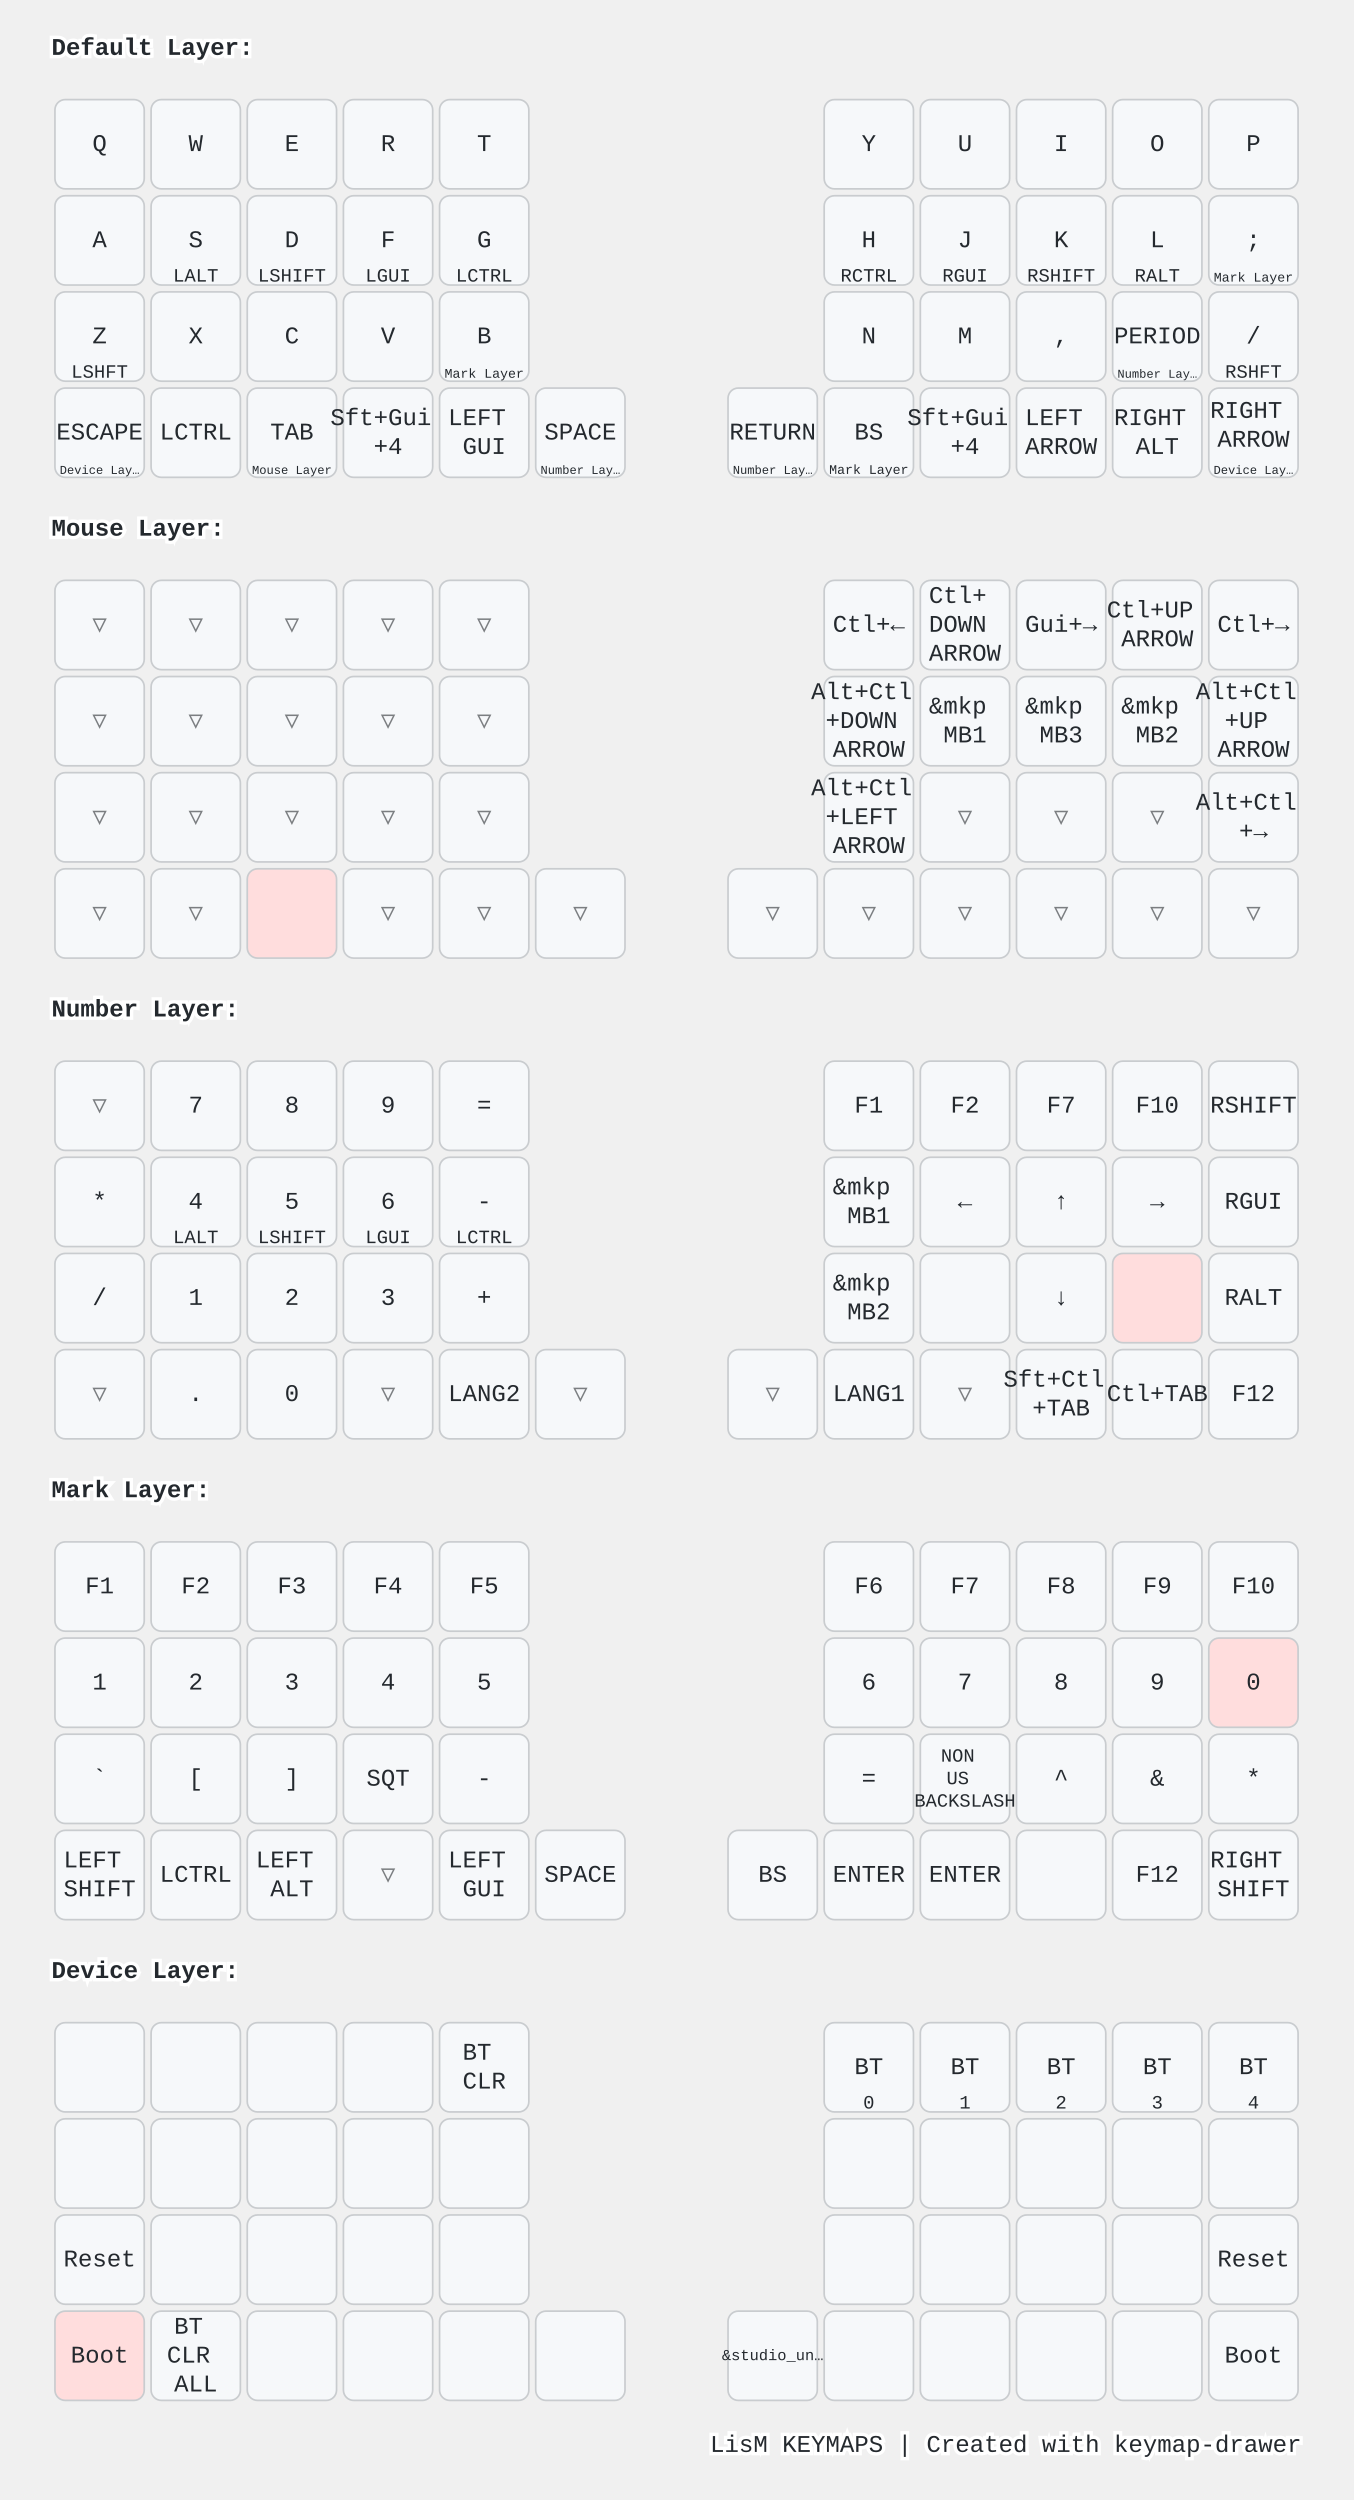
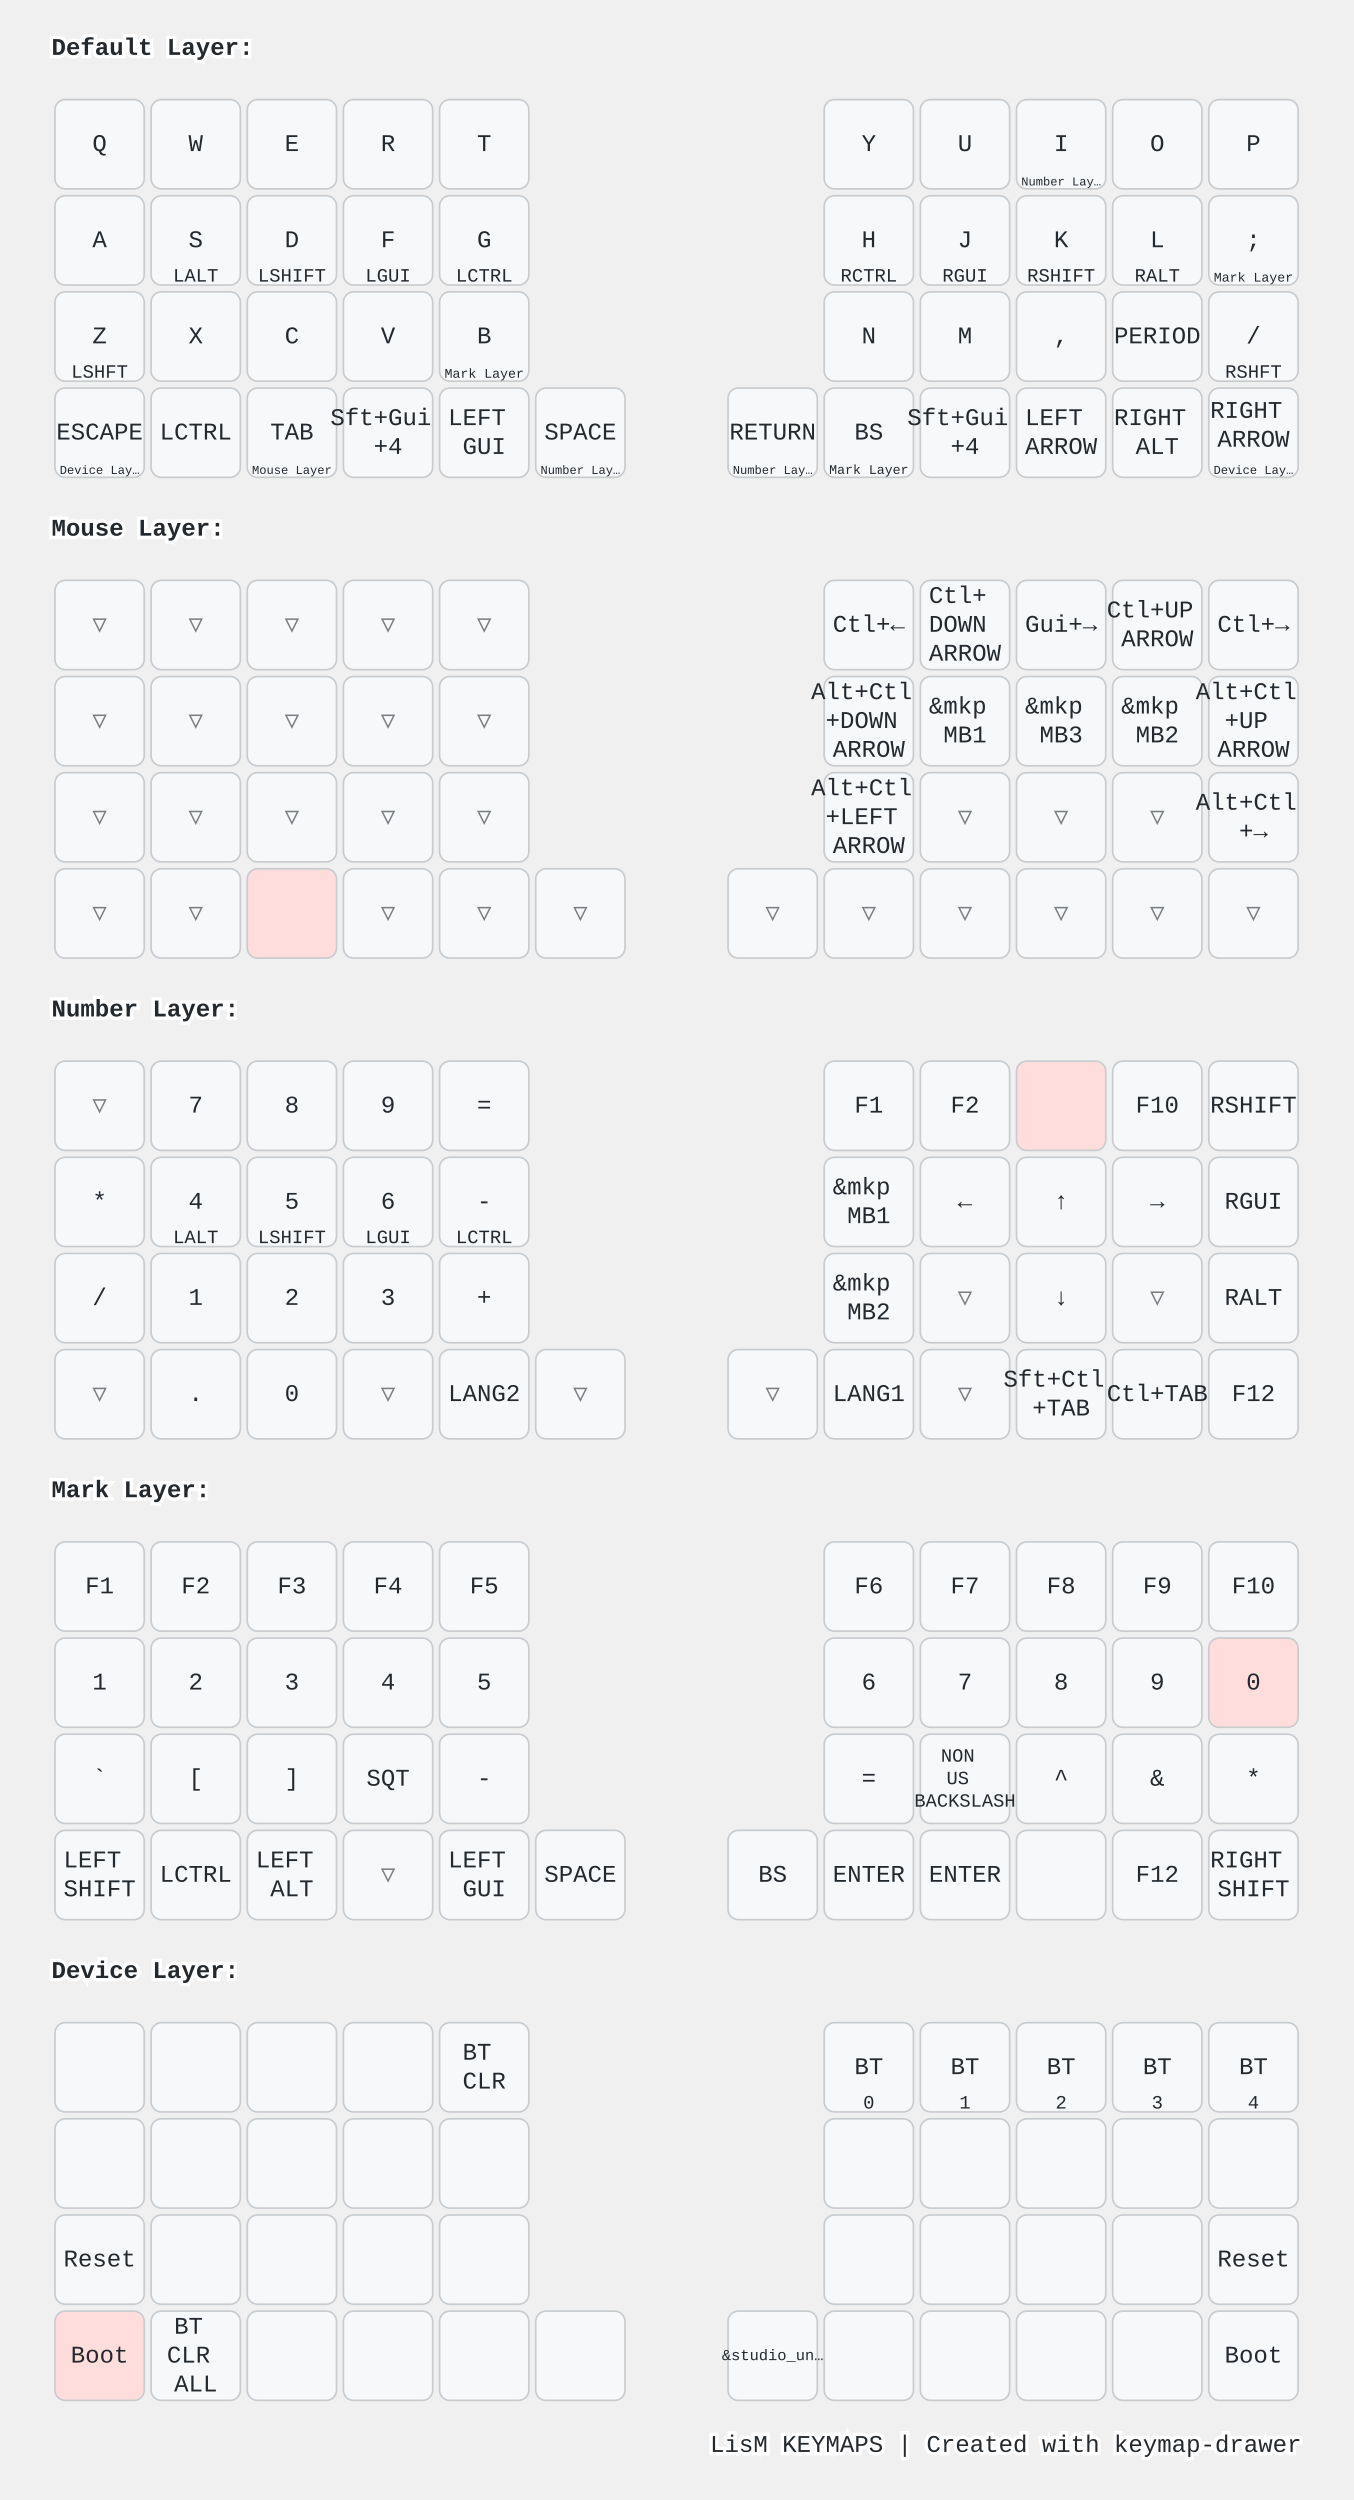
<svg xmlns="http://www.w3.org/2000/svg" width="788" height="1456" viewBox="0 0 788 1456" class="keymap">
  <style>/* inherit to force styles through use tags */
svg path {
    fill: inherit;
}

/* font and background color specifications */
svg.keymap {
    font-family: SFMono-Regular,Consolas,Liberation Mono,Menlo,monospace;
    font-size: 14px;
    font-kerning: normal;
    text-rendering: optimizeLegibility;
    fill: #24292e;
}

/* default key styling */
rect.key {
    fill: #f6f8fa;
}

rect.key, rect.combo {
    stroke: #c9cccf;
    stroke-width: 1;
}

/* default key side styling, only used is draw_key_sides is set */
rect.side {
    filter: brightness(90%);
}

/* color accent for combo boxes */
rect.combo, rect.combo-separate {
    fill: #cdf;
}

/* color accent for held keys */
rect.held, rect.combo.held {
    fill: #fdd;
}

/* color accent for ghost (optional) keys */
rect.ghost, rect.combo.ghost {
    stroke-dasharray: 4, 4;
    stroke-width: 2;
}

text {
    text-anchor: middle;
    dominant-baseline: middle;
}

/* styling for layer labels */
text.label {
    font-weight: bold;
    text-anchor: start;
    stroke: white;
    stroke-width: 4;
    paint-order: stroke;
}

/* styling for optional footer */
text.footer {
    text-anchor: end;
    dominant-baseline: auto;
    stroke: white;
    stroke-width: 4;
    paint-order: stroke;
}

/* styling for combo tap, and key non-tap label text */
text.combo, text.hold, text.shifted, text.left, text.right, text.tl, text.tr, text.bl, text.br {
    font-size: 11px;
}

text.hold, text.bl, text.br {
    text-anchor: middle;
    dominant-baseline: auto;
}

text.shifted, text.tl, text.tr {
    text-anchor: middle;
    dominant-baseline: hanging;
}

text.left, text.tl, text.bl {
    text-anchor: start;
}

text.right, text.tr, text.br {
    text-anchor: end;
}

text.layer-activator {
    text-decoration: underline;
}

/* styling for hold/shifted label text in combo box */
text.combo.hold, text.combo.shifted, text.combo.left, text.combo.right {
    font-size: 8px;
}

/* lighter symbol for transparent keys */
text.trans {
    fill: #7b7e81;
}

/* styling for combo dendrons */
path.combo {
    stroke-width: 1;
    stroke: gray;
    fill: none;
}

/* Start Tabler Icons Cleanup */
/* cannot use height/width with glyphs */
.icon-tabler &gt; path {
    fill: inherit;
    stroke: inherit;
    stroke-width: 2;
}
/* hide tabler's default box */
.icon-tabler &gt; path[stroke="none"][fill="none"] {
    visibility: hidden;
}
/* End Tabler Icons Cleanup */

@media (prefers-color-scheme: dark) {
svg.keymap { fill: #d1d6db; }
rect.key { fill: #3f4750; }
rect.key, rect.combo { stroke: #60666c; }
rect.combo, rect.combo-separate { fill: #1f3d7a; }
rect.held, rect.combo.held { fill: #854747; }
text.label, text.footer { stroke: black; }
text.trans { fill: #7e8184; }
path.combo { stroke: #7f7f7f; }

}</style>
  <g transform="translate(30, 0)" class="layer-Default Layer">
    <text x="0" y="28" class="label" id="Default-Layer">Default Layer:</text>
    <g transform="translate(0, 56)">
      <g transform="translate(28, 28)" class="key keypos-0">
        <rect rx="6" ry="6" x="-26" y="-26" width="52" height="52" class="key" />
        <text x="0" y="0" class="key tap">Q</text>
      </g>
      <g transform="translate(84, 28)" class="key keypos-1">
        <rect rx="6" ry="6" x="-26" y="-26" width="52" height="52" class="key" />
        <text x="0" y="0" class="key tap">W</text>
      </g>
      <g transform="translate(140, 28)" class="key keypos-2">
        <rect rx="6" ry="6" x="-26" y="-26" width="52" height="52" class="key" />
        <text x="0" y="0" class="key tap">E</text>
      </g>
      <g transform="translate(196, 28)" class="key keypos-3">
        <rect rx="6" ry="6" x="-26" y="-26" width="52" height="52" class="key" />
        <text x="0" y="0" class="key tap">R</text>
      </g>
      <g transform="translate(252, 28)" class="key keypos-4">
        <rect rx="6" ry="6" x="-26" y="-26" width="52" height="52" class="key" />
        <text x="0" y="0" class="key tap">T</text>
      </g>
      <g transform="translate(476, 28)" class="key keypos-5">
        <rect rx="6" ry="6" x="-26" y="-26" width="52" height="52" class="key" />
        <text x="0" y="0" class="key tap">Y</text>
      </g>
      <g transform="translate(532, 28)" class="key keypos-6">
        <rect rx="6" ry="6" x="-26" y="-26" width="52" height="52" class="key" />
        <text x="0" y="0" class="key tap">U</text>
      </g>
      <g transform="translate(588, 28)" class="key keypos-7">
        <rect rx="6" ry="6" x="-26" y="-26" width="52" height="52" class="key" />
        <text x="0" y="0" class="key tap">I</text>
+         <a href="#Number-Layer">
+           <text x="0" y="24" class="key hold layer-activator">
+             <tspan style="font-size: 64%">Number Lay…</tspan>
+           </text>
+         </a>
      </g>
      <g transform="translate(644, 28)" class="key keypos-8">
        <rect rx="6" ry="6" x="-26" y="-26" width="52" height="52" class="key" />
        <text x="0" y="0" class="key tap">O</text>
      </g>
      <g transform="translate(700, 28)" class="key keypos-9">
        <rect rx="6" ry="6" x="-26" y="-26" width="52" height="52" class="key" />
        <text x="0" y="0" class="key tap">P</text>
      </g>
      <g transform="translate(28, 84)" class="key keypos-10">
        <rect rx="6" ry="6" x="-26" y="-26" width="52" height="52" class="key" />
        <text x="0" y="0" class="key tap">A</text>
      </g>
      <g transform="translate(84, 84)" class="key keypos-11">
        <rect rx="6" ry="6" x="-26" y="-26" width="52" height="52" class="key" />
        <text x="0" y="0" class="key tap">S</text>
        <text x="0" y="24" class="key hold">LALT</text>
      </g>
      <g transform="translate(140, 84)" class="key keypos-12">
        <rect rx="6" ry="6" x="-26" y="-26" width="52" height="52" class="key" />
        <text x="0" y="0" class="key tap">D</text>
        <text x="0" y="24" class="key hold">LSHIFT</text>
      </g>
      <g transform="translate(196, 84)" class="key keypos-13">
        <rect rx="6" ry="6" x="-26" y="-26" width="52" height="52" class="key" />
        <text x="0" y="0" class="key tap">F</text>
        <text x="0" y="24" class="key hold">LGUI</text>
      </g>
      <g transform="translate(252, 84)" class="key keypos-14">
        <rect rx="6" ry="6" x="-26" y="-26" width="52" height="52" class="key" />
        <text x="0" y="0" class="key tap">G</text>
        <text x="0" y="24" class="key hold">LCTRL</text>
      </g>
      <g transform="translate(476, 84)" class="key keypos-15">
        <rect rx="6" ry="6" x="-26" y="-26" width="52" height="52" class="key" />
        <text x="0" y="0" class="key tap">H</text>
        <text x="0" y="24" class="key hold">RCTRL</text>
      </g>
      <g transform="translate(532, 84)" class="key keypos-16">
        <rect rx="6" ry="6" x="-26" y="-26" width="52" height="52" class="key" />
        <text x="0" y="0" class="key tap">J</text>
        <text x="0" y="24" class="key hold">RGUI</text>
      </g>
      <g transform="translate(588, 84)" class="key keypos-17">
        <rect rx="6" ry="6" x="-26" y="-26" width="52" height="52" class="key" />
        <text x="0" y="0" class="key tap">K</text>
        <text x="0" y="24" class="key hold">RSHIFT</text>
      </g>
      <g transform="translate(644, 84)" class="key keypos-18">
        <rect rx="6" ry="6" x="-26" y="-26" width="52" height="52" class="key" />
        <text x="0" y="0" class="key tap">L</text>
        <text x="0" y="24" class="key hold">RALT</text>
      </g>
      <g transform="translate(700, 84)" class="key keypos-19">
        <rect rx="6" ry="6" x="-26" y="-26" width="52" height="52" class="key" />
        <text x="0" y="0" class="key tap">;</text>
        <a href="#Mark-Layer">
          <text x="0" y="24" class="key hold layer-activator">
            <tspan style="font-size: 70%">Mark Layer</tspan>
          </text>
        </a>
      </g>
      <g transform="translate(28, 140)" class="key keypos-20">
        <rect rx="6" ry="6" x="-26" y="-26" width="52" height="52" class="key" />
        <text x="0" y="0" class="key tap">Z</text>
        <text x="0" y="24" class="key hold">LSHFT</text>
      </g>
      <g transform="translate(84, 140)" class="key keypos-21">
        <rect rx="6" ry="6" x="-26" y="-26" width="52" height="52" class="key" />
        <text x="0" y="0" class="key tap">X</text>
      </g>
      <g transform="translate(140, 140)" class="key keypos-22">
        <rect rx="6" ry="6" x="-26" y="-26" width="52" height="52" class="key" />
        <text x="0" y="0" class="key tap">C</text>
      </g>
      <g transform="translate(196, 140)" class="key keypos-23">
        <rect rx="6" ry="6" x="-26" y="-26" width="52" height="52" class="key" />
        <text x="0" y="0" class="key tap">V</text>
      </g>
      <g transform="translate(252, 140)" class="key keypos-24">
        <rect rx="6" ry="6" x="-26" y="-26" width="52" height="52" class="key" />
        <text x="0" y="0" class="key tap">B</text>
        <a href="#Mark-Layer">
          <text x="0" y="24" class="key hold layer-activator">
            <tspan style="font-size: 70%">Mark Layer</tspan>
          </text>
        </a>
      </g>
      <g transform="translate(476, 140)" class="key keypos-25">
        <rect rx="6" ry="6" x="-26" y="-26" width="52" height="52" class="key" />
        <text x="0" y="0" class="key tap">N</text>
      </g>
      <g transform="translate(532, 140)" class="key keypos-26">
        <rect rx="6" ry="6" x="-26" y="-26" width="52" height="52" class="key" />
        <text x="0" y="0" class="key tap">M</text>
      </g>
      <g transform="translate(588, 140)" class="key keypos-27">
        <rect rx="6" ry="6" x="-26" y="-26" width="52" height="52" class="key" />
        <text x="0" y="0" class="key tap">,</text>
      </g>
      <g transform="translate(644, 140)" class="key keypos-28">
        <rect rx="6" ry="6" x="-26" y="-26" width="52" height="52" class="key" />
        <text x="0" y="0" class="key tap">PERIOD</text>
-         <a href="#Number-Layer">
-           <text x="0" y="24" class="key hold layer-activator">
-             <tspan style="font-size: 64%">Number Lay…</tspan>
-           </text>
-         </a>
      </g>
      <g transform="translate(700, 140)" class="key keypos-29">
        <rect rx="6" ry="6" x="-26" y="-26" width="52" height="52" class="key" />
        <text x="0" y="0" class="key tap">/</text>
        <text x="0" y="24" class="key hold">RSHFT</text>
      </g>
      <g transform="translate(28, 196)" class="key keypos-30">
        <rect rx="6" ry="6" x="-26" y="-26" width="52" height="52" class="key" />
        <text x="0" y="0" class="key tap">ESCAPE</text>
        <a href="#Device-Layer">
          <text x="0" y="24" class="key hold layer-activator">
            <tspan style="font-size: 64%">Device Lay…</tspan>
          </text>
        </a>
      </g>
      <g transform="translate(84, 196)" class="key keypos-31">
        <rect rx="6" ry="6" x="-26" y="-26" width="52" height="52" class="key" />
        <text x="0" y="0" class="key tap">LCTRL</text>
      </g>
      <g transform="translate(140, 196)" class="key keypos-32">
        <rect rx="6" ry="6" x="-26" y="-26" width="52" height="52" class="key" />
        <text x="0" y="0" class="key tap">TAB</text>
        <a href="#Mouse-Layer">
          <text x="0" y="24" class="key hold layer-activator">
            <tspan style="font-size: 64%">Mouse Layer</tspan>
          </text>
        </a>
      </g>
      <g transform="translate(196, 196)" class="key keypos-33">
        <rect rx="6" ry="6" x="-26" y="-26" width="52" height="52" class="key" />
        <text x="0" y="0" class="key tap">
          <tspan x="0" dy="-0.6em">Sft+Gui</tspan>
          <tspan x="0" dy="1.2em">+4</tspan>
        </text>
      </g>
      <g transform="translate(252, 196)" class="key keypos-34">
        <rect rx="6" ry="6" x="-26" y="-26" width="52" height="52" class="key" />
        <text x="0" y="0" class="key tap">
          <tspan x="0" dy="-0.6em">LEFT</tspan>
          <tspan x="0" dy="1.2em">GUI</tspan>
        </text>
      </g>
      <g transform="translate(308, 196)" class="key keypos-35">
        <rect rx="6" ry="6" x="-26" y="-26" width="52" height="52" class="key" />
        <text x="0" y="0" class="key tap">SPACE</text>
        <a href="#Number-Layer">
          <text x="0" y="24" class="key hold layer-activator">
            <tspan style="font-size: 64%">Number Lay…</tspan>
          </text>
        </a>
      </g>
      <g transform="translate(420, 196)" class="key keypos-36">
        <rect rx="6" ry="6" x="-26" y="-26" width="52" height="52" class="key" />
        <text x="0" y="0" class="key tap">RETURN</text>
        <a href="#Number-Layer">
          <text x="0" y="24" class="key hold layer-activator">
            <tspan style="font-size: 64%">Number Lay…</tspan>
          </text>
        </a>
      </g>
      <g transform="translate(476, 196)" class="key keypos-37">
        <rect rx="6" ry="6" x="-26" y="-26" width="52" height="52" class="key" />
        <text x="0" y="0" class="key tap">BS</text>
        <a href="#Mark-Layer">
          <text x="0" y="24" class="key hold layer-activator">
            <tspan style="font-size: 70%">Mark Layer</tspan>
          </text>
        </a>
      </g>
      <g transform="translate(532, 196)" class="key keypos-38">
        <rect rx="6" ry="6" x="-26" y="-26" width="52" height="52" class="key" />
        <text x="0" y="0" class="key tap">
          <tspan x="0" dy="-0.6em">Sft+Gui</tspan>
          <tspan x="0" dy="1.2em">+4</tspan>
        </text>
      </g>
      <g transform="translate(588, 196)" class="key keypos-39">
        <rect rx="6" ry="6" x="-26" y="-26" width="52" height="52" class="key" />
        <text x="0" y="0" class="key tap">
          <tspan x="0" dy="-0.6em">LEFT</tspan>
          <tspan x="0" dy="1.2em">ARROW</tspan>
        </text>
      </g>
      <g transform="translate(644, 196)" class="key keypos-40">
        <rect rx="6" ry="6" x="-26" y="-26" width="52" height="52" class="key" />
        <text x="0" y="0" class="key tap">
          <tspan x="0" dy="-0.6em">RIGHT</tspan>
          <tspan x="0" dy="1.2em">ALT</tspan>
        </text>
      </g>
      <g transform="translate(700, 196)" class="key keypos-41">
        <rect rx="6" ry="6" x="-26" y="-26" width="52" height="52" class="key" />
        <text x="0" y="0" class="key tap">
          <tspan x="0" dy="-0.9em">RIGHT</tspan>
          <tspan x="0" dy="1.2em">ARROW</tspan>
        </text>
        <a href="#Device-Layer">
          <text x="0" y="24" class="key hold layer-activator">
            <tspan style="font-size: 64%">Device Lay…</tspan>
          </text>
        </a>
      </g>
    </g>
  </g>
  <g transform="translate(30, 280)" class="layer-Mouse Layer">
    <text x="0" y="28" class="label" id="Mouse-Layer">Mouse Layer:</text>
    <g transform="translate(0, 56)">
      <g transform="translate(28, 28)" class="key trans keypos-0">
        <rect rx="6" ry="6" x="-26" y="-26" width="52" height="52" class="key trans" />
        <text x="0" y="0" class="key trans tap">▽</text>
      </g>
      <g transform="translate(84, 28)" class="key trans keypos-1">
        <rect rx="6" ry="6" x="-26" y="-26" width="52" height="52" class="key trans" />
        <text x="0" y="0" class="key trans tap">▽</text>
      </g>
      <g transform="translate(140, 28)" class="key trans keypos-2">
        <rect rx="6" ry="6" x="-26" y="-26" width="52" height="52" class="key trans" />
        <text x="0" y="0" class="key trans tap">▽</text>
      </g>
      <g transform="translate(196, 28)" class="key trans keypos-3">
        <rect rx="6" ry="6" x="-26" y="-26" width="52" height="52" class="key trans" />
        <text x="0" y="0" class="key trans tap">▽</text>
      </g>
      <g transform="translate(252, 28)" class="key trans keypos-4">
        <rect rx="6" ry="6" x="-26" y="-26" width="52" height="52" class="key trans" />
        <text x="0" y="0" class="key trans tap">▽</text>
      </g>
      <g transform="translate(476, 28)" class="key keypos-5">
        <rect rx="6" ry="6" x="-26" y="-26" width="52" height="52" class="key" />
        <text x="0" y="0" class="key tap">Ctl+←</text>
      </g>
      <g transform="translate(532, 28)" class="key keypos-6">
        <rect rx="6" ry="6" x="-26" y="-26" width="52" height="52" class="key" />
        <text x="0" y="0" class="key tap">
          <tspan x="0" dy="-1.2em">Ctl+</tspan>
          <tspan x="0" dy="1.2em">DOWN</tspan>
          <tspan x="0" dy="1.2em">ARROW</tspan>
        </text>
      </g>
      <g transform="translate(588, 28)" class="key keypos-7">
        <rect rx="6" ry="6" x="-26" y="-26" width="52" height="52" class="key" />
        <text x="0" y="0" class="key tap">Gui+→</text>
      </g>
      <g transform="translate(644, 28)" class="key keypos-8">
        <rect rx="6" ry="6" x="-26" y="-26" width="52" height="52" class="key" />
        <text x="0" y="0" class="key tap">
          <tspan x="0" dy="-0.6em">Ctl+UP</tspan>
          <tspan x="0" dy="1.2em">ARROW</tspan>
        </text>
      </g>
      <g transform="translate(700, 28)" class="key keypos-9">
        <rect rx="6" ry="6" x="-26" y="-26" width="52" height="52" class="key" />
        <text x="0" y="0" class="key tap">Ctl+→</text>
      </g>
      <g transform="translate(28, 84)" class="key trans keypos-10">
        <rect rx="6" ry="6" x="-26" y="-26" width="52" height="52" class="key trans" />
        <text x="0" y="0" class="key trans tap">▽</text>
      </g>
      <g transform="translate(84, 84)" class="key trans keypos-11">
        <rect rx="6" ry="6" x="-26" y="-26" width="52" height="52" class="key trans" />
        <text x="0" y="0" class="key trans tap">▽</text>
      </g>
      <g transform="translate(140, 84)" class="key trans keypos-12">
        <rect rx="6" ry="6" x="-26" y="-26" width="52" height="52" class="key trans" />
        <text x="0" y="0" class="key trans tap">▽</text>
      </g>
      <g transform="translate(196, 84)" class="key trans keypos-13">
        <rect rx="6" ry="6" x="-26" y="-26" width="52" height="52" class="key trans" />
        <text x="0" y="0" class="key trans tap">▽</text>
      </g>
      <g transform="translate(252, 84)" class="key trans keypos-14">
        <rect rx="6" ry="6" x="-26" y="-26" width="52" height="52" class="key trans" />
        <text x="0" y="0" class="key trans tap">▽</text>
      </g>
      <g transform="translate(476, 84)" class="key keypos-15">
        <rect rx="6" ry="6" x="-26" y="-26" width="52" height="52" class="key" />
        <text x="0" y="0" class="key tap">
          <tspan x="0" dy="-1.2em">Alt+Ctl</tspan>
          <tspan x="0" dy="1.2em">+DOWN</tspan>
          <tspan x="0" dy="1.2em">ARROW</tspan>
        </text>
      </g>
      <g transform="translate(532, 84)" class="key keypos-16">
        <rect rx="6" ry="6" x="-26" y="-26" width="52" height="52" class="key" />
        <text x="0" y="0" class="key tap">
          <tspan x="0" dy="-0.6em">&amp;mkp</tspan>
          <tspan x="0" dy="1.2em">MB1</tspan>
        </text>
      </g>
      <g transform="translate(588, 84)" class="key keypos-17">
        <rect rx="6" ry="6" x="-26" y="-26" width="52" height="52" class="key" />
        <text x="0" y="0" class="key tap">
          <tspan x="0" dy="-0.6em">&amp;mkp</tspan>
          <tspan x="0" dy="1.2em">MB3</tspan>
        </text>
      </g>
      <g transform="translate(644, 84)" class="key keypos-18">
        <rect rx="6" ry="6" x="-26" y="-26" width="52" height="52" class="key" />
        <text x="0" y="0" class="key tap">
          <tspan x="0" dy="-0.6em">&amp;mkp</tspan>
          <tspan x="0" dy="1.2em">MB2</tspan>
        </text>
      </g>
      <g transform="translate(700, 84)" class="key keypos-19">
        <rect rx="6" ry="6" x="-26" y="-26" width="52" height="52" class="key" />
        <text x="0" y="0" class="key tap">
          <tspan x="0" dy="-1.2em">Alt+Ctl</tspan>
          <tspan x="0" dy="1.2em">+UP</tspan>
          <tspan x="0" dy="1.2em">ARROW</tspan>
        </text>
      </g>
      <g transform="translate(28, 140)" class="key trans keypos-20">
        <rect rx="6" ry="6" x="-26" y="-26" width="52" height="52" class="key trans" />
        <text x="0" y="0" class="key trans tap">▽</text>
      </g>
      <g transform="translate(84, 140)" class="key trans keypos-21">
        <rect rx="6" ry="6" x="-26" y="-26" width="52" height="52" class="key trans" />
        <text x="0" y="0" class="key trans tap">▽</text>
      </g>
      <g transform="translate(140, 140)" class="key trans keypos-22">
        <rect rx="6" ry="6" x="-26" y="-26" width="52" height="52" class="key trans" />
        <text x="0" y="0" class="key trans tap">▽</text>
      </g>
      <g transform="translate(196, 140)" class="key trans keypos-23">
        <rect rx="6" ry="6" x="-26" y="-26" width="52" height="52" class="key trans" />
        <text x="0" y="0" class="key trans tap">▽</text>
      </g>
      <g transform="translate(252, 140)" class="key trans keypos-24">
        <rect rx="6" ry="6" x="-26" y="-26" width="52" height="52" class="key trans" />
        <text x="0" y="0" class="key trans tap">▽</text>
      </g>
      <g transform="translate(476, 140)" class="key keypos-25">
        <rect rx="6" ry="6" x="-26" y="-26" width="52" height="52" class="key" />
        <text x="0" y="0" class="key tap">
          <tspan x="0" dy="-1.2em">Alt+Ctl</tspan>
          <tspan x="0" dy="1.2em">+LEFT</tspan>
          <tspan x="0" dy="1.2em">ARROW</tspan>
        </text>
      </g>
      <g transform="translate(532, 140)" class="key trans keypos-26">
        <rect rx="6" ry="6" x="-26" y="-26" width="52" height="52" class="key trans" />
        <text x="0" y="0" class="key trans tap">▽</text>
      </g>
      <g transform="translate(588, 140)" class="key trans keypos-27">
        <rect rx="6" ry="6" x="-26" y="-26" width="52" height="52" class="key trans" />
        <text x="0" y="0" class="key trans tap">▽</text>
      </g>
      <g transform="translate(644, 140)" class="key trans keypos-28">
        <rect rx="6" ry="6" x="-26" y="-26" width="52" height="52" class="key trans" />
        <text x="0" y="0" class="key trans tap">▽</text>
      </g>
      <g transform="translate(700, 140)" class="key keypos-29">
        <rect rx="6" ry="6" x="-26" y="-26" width="52" height="52" class="key" />
        <text x="0" y="0" class="key tap">
          <tspan x="0" dy="-0.6em">Alt+Ctl</tspan>
          <tspan x="0" dy="1.2em">+→</tspan>
        </text>
      </g>
      <g transform="translate(28, 196)" class="key trans keypos-30">
        <rect rx="6" ry="6" x="-26" y="-26" width="52" height="52" class="key trans" />
        <text x="0" y="0" class="key trans tap">▽</text>
      </g>
      <g transform="translate(84, 196)" class="key trans keypos-31">
        <rect rx="6" ry="6" x="-26" y="-26" width="52" height="52" class="key trans" />
        <text x="0" y="0" class="key trans tap">▽</text>
      </g>
      <g transform="translate(140, 196)" class="key held keypos-32">
        <rect rx="6" ry="6" x="-26" y="-26" width="52" height="52" class="key held" />
      </g>
      <g transform="translate(196, 196)" class="key trans keypos-33">
        <rect rx="6" ry="6" x="-26" y="-26" width="52" height="52" class="key trans" />
        <text x="0" y="0" class="key trans tap">▽</text>
      </g>
      <g transform="translate(252, 196)" class="key trans keypos-34">
        <rect rx="6" ry="6" x="-26" y="-26" width="52" height="52" class="key trans" />
        <text x="0" y="0" class="key trans tap">▽</text>
      </g>
      <g transform="translate(308, 196)" class="key trans keypos-35">
        <rect rx="6" ry="6" x="-26" y="-26" width="52" height="52" class="key trans" />
        <text x="0" y="0" class="key trans tap">▽</text>
      </g>
      <g transform="translate(420, 196)" class="key trans keypos-36">
        <rect rx="6" ry="6" x="-26" y="-26" width="52" height="52" class="key trans" />
        <text x="0" y="0" class="key trans tap">▽</text>
      </g>
      <g transform="translate(476, 196)" class="key trans keypos-37">
        <rect rx="6" ry="6" x="-26" y="-26" width="52" height="52" class="key trans" />
        <text x="0" y="0" class="key trans tap">▽</text>
      </g>
      <g transform="translate(532, 196)" class="key trans keypos-38">
        <rect rx="6" ry="6" x="-26" y="-26" width="52" height="52" class="key trans" />
        <text x="0" y="0" class="key trans tap">▽</text>
      </g>
      <g transform="translate(588, 196)" class="key trans keypos-39">
        <rect rx="6" ry="6" x="-26" y="-26" width="52" height="52" class="key trans" />
        <text x="0" y="0" class="key trans tap">▽</text>
      </g>
      <g transform="translate(644, 196)" class="key trans keypos-40">
        <rect rx="6" ry="6" x="-26" y="-26" width="52" height="52" class="key trans" />
        <text x="0" y="0" class="key trans tap">▽</text>
      </g>
      <g transform="translate(700, 196)" class="key trans keypos-41">
        <rect rx="6" ry="6" x="-26" y="-26" width="52" height="52" class="key trans" />
        <text x="0" y="0" class="key trans tap">▽</text>
      </g>
    </g>
  </g>
  <g transform="translate(30, 560)" class="layer-Number Layer">
    <text x="0" y="28" class="label" id="Number-Layer">Number Layer:</text>
    <g transform="translate(0, 56)">
      <g transform="translate(28, 28)" class="key trans keypos-0">
        <rect rx="6" ry="6" x="-26" y="-26" width="52" height="52" class="key trans" />
        <text x="0" y="0" class="key trans tap">▽</text>
      </g>
      <g transform="translate(84, 28)" class="key keypos-1">
        <rect rx="6" ry="6" x="-26" y="-26" width="52" height="52" class="key" />
        <text x="0" y="0" class="key tap">7</text>
      </g>
      <g transform="translate(140, 28)" class="key keypos-2">
        <rect rx="6" ry="6" x="-26" y="-26" width="52" height="52" class="key" />
        <text x="0" y="0" class="key tap">8</text>
      </g>
      <g transform="translate(196, 28)" class="key keypos-3">
        <rect rx="6" ry="6" x="-26" y="-26" width="52" height="52" class="key" />
        <text x="0" y="0" class="key tap">9</text>
      </g>
      <g transform="translate(252, 28)" class="key keypos-4">
        <rect rx="6" ry="6" x="-26" y="-26" width="52" height="52" class="key" />
        <text x="0" y="0" class="key tap">=</text>
      </g>
      <g transform="translate(476, 28)" class="key keypos-5">
        <rect rx="6" ry="6" x="-26" y="-26" width="52" height="52" class="key" />
        <text x="0" y="0" class="key tap">F1</text>
      </g>
      <g transform="translate(532, 28)" class="key keypos-6">
        <rect rx="6" ry="6" x="-26" y="-26" width="52" height="52" class="key" />
        <text x="0" y="0" class="key tap">F2</text>
      </g>
-       <g transform="translate(588, 28)" class="key keypos-7">
-         <rect rx="6" ry="6" x="-26" y="-26" width="52" height="52" class="key" />
-         <text x="0" y="0" class="key tap">F7</text>
+       <g transform="translate(588, 28)" class="key held keypos-7">
+         <rect rx="6" ry="6" x="-26" y="-26" width="52" height="52" class="key held" />
      </g>
      <g transform="translate(644, 28)" class="key keypos-8">
        <rect rx="6" ry="6" x="-26" y="-26" width="52" height="52" class="key" />
        <text x="0" y="0" class="key tap">F10</text>
      </g>
      <g transform="translate(700, 28)" class="key keypos-9">
        <rect rx="6" ry="6" x="-26" y="-26" width="52" height="52" class="key" />
        <text x="0" y="0" class="key tap">RSHIFT</text>
      </g>
      <g transform="translate(28, 84)" class="key keypos-10">
        <rect rx="6" ry="6" x="-26" y="-26" width="52" height="52" class="key" />
        <text x="0" y="0" class="key tap">*</text>
      </g>
      <g transform="translate(84, 84)" class="key keypos-11">
        <rect rx="6" ry="6" x="-26" y="-26" width="52" height="52" class="key" />
        <text x="0" y="0" class="key tap">4</text>
        <text x="0" y="24" class="key hold">LALT</text>
      </g>
      <g transform="translate(140, 84)" class="key keypos-12">
        <rect rx="6" ry="6" x="-26" y="-26" width="52" height="52" class="key" />
        <text x="0" y="0" class="key tap">5</text>
        <text x="0" y="24" class="key hold">LSHIFT</text>
      </g>
      <g transform="translate(196, 84)" class="key keypos-13">
        <rect rx="6" ry="6" x="-26" y="-26" width="52" height="52" class="key" />
        <text x="0" y="0" class="key tap">6</text>
        <text x="0" y="24" class="key hold">LGUI</text>
      </g>
      <g transform="translate(252, 84)" class="key keypos-14">
        <rect rx="6" ry="6" x="-26" y="-26" width="52" height="52" class="key" />
        <text x="0" y="0" class="key tap">-</text>
        <text x="0" y="24" class="key hold">LCTRL</text>
      </g>
      <g transform="translate(476, 84)" class="key keypos-15">
        <rect rx="6" ry="6" x="-26" y="-26" width="52" height="52" class="key" />
        <text x="0" y="0" class="key tap">
          <tspan x="0" dy="-0.6em">&amp;mkp</tspan>
          <tspan x="0" dy="1.2em">MB1</tspan>
        </text>
      </g>
      <g transform="translate(532, 84)" class="key keypos-16">
        <rect rx="6" ry="6" x="-26" y="-26" width="52" height="52" class="key" />
        <text x="0" y="0" class="key tap">←</text>
      </g>
      <g transform="translate(588, 84)" class="key keypos-17">
        <rect rx="6" ry="6" x="-26" y="-26" width="52" height="52" class="key" />
        <text x="0" y="0" class="key tap">↑</text>
      </g>
      <g transform="translate(644, 84)" class="key keypos-18">
        <rect rx="6" ry="6" x="-26" y="-26" width="52" height="52" class="key" />
        <text x="0" y="0" class="key tap">→</text>
      </g>
      <g transform="translate(700, 84)" class="key keypos-19">
        <rect rx="6" ry="6" x="-26" y="-26" width="52" height="52" class="key" />
        <text x="0" y="0" class="key tap">RGUI</text>
      </g>
      <g transform="translate(28, 140)" class="key keypos-20">
        <rect rx="6" ry="6" x="-26" y="-26" width="52" height="52" class="key" />
        <text x="0" y="0" class="key tap">/</text>
      </g>
      <g transform="translate(84, 140)" class="key keypos-21">
        <rect rx="6" ry="6" x="-26" y="-26" width="52" height="52" class="key" />
        <text x="0" y="0" class="key tap">1</text>
      </g>
      <g transform="translate(140, 140)" class="key keypos-22">
        <rect rx="6" ry="6" x="-26" y="-26" width="52" height="52" class="key" />
        <text x="0" y="0" class="key tap">2</text>
      </g>
      <g transform="translate(196, 140)" class="key keypos-23">
        <rect rx="6" ry="6" x="-26" y="-26" width="52" height="52" class="key" />
        <text x="0" y="0" class="key tap">3</text>
      </g>
      <g transform="translate(252, 140)" class="key keypos-24">
        <rect rx="6" ry="6" x="-26" y="-26" width="52" height="52" class="key" />
        <text x="0" y="0" class="key tap">+</text>
      </g>
      <g transform="translate(476, 140)" class="key keypos-25">
        <rect rx="6" ry="6" x="-26" y="-26" width="52" height="52" class="key" />
        <text x="0" y="0" class="key tap">
          <tspan x="0" dy="-0.6em">&amp;mkp</tspan>
          <tspan x="0" dy="1.2em">MB2</tspan>
        </text>
      </g>
-       <g transform="translate(532, 140)" class="key keypos-26">
-         <rect rx="6" ry="6" x="-26" y="-26" width="52" height="52" class="key" />
+       <g transform="translate(532, 140)" class="key trans keypos-26">
+         <rect rx="6" ry="6" x="-26" y="-26" width="52" height="52" class="key trans" />
+         <text x="0" y="0" class="key trans tap">▽</text>
      </g>
      <g transform="translate(588, 140)" class="key keypos-27">
        <rect rx="6" ry="6" x="-26" y="-26" width="52" height="52" class="key" />
        <text x="0" y="0" class="key tap">↓</text>
      </g>
-       <g transform="translate(644, 140)" class="key held keypos-28">
-         <rect rx="6" ry="6" x="-26" y="-26" width="52" height="52" class="key held" />
+       <g transform="translate(644, 140)" class="key trans keypos-28">
+         <rect rx="6" ry="6" x="-26" y="-26" width="52" height="52" class="key trans" />
+         <text x="0" y="0" class="key trans tap">▽</text>
      </g>
      <g transform="translate(700, 140)" class="key keypos-29">
        <rect rx="6" ry="6" x="-26" y="-26" width="52" height="52" class="key" />
        <text x="0" y="0" class="key tap">RALT</text>
      </g>
      <g transform="translate(28, 196)" class="key trans keypos-30">
        <rect rx="6" ry="6" x="-26" y="-26" width="52" height="52" class="key trans" />
        <text x="0" y="0" class="key trans tap">▽</text>
      </g>
      <g transform="translate(84, 196)" class="key keypos-31">
        <rect rx="6" ry="6" x="-26" y="-26" width="52" height="52" class="key" />
        <text x="0" y="0" class="key tap">.</text>
      </g>
      <g transform="translate(140, 196)" class="key keypos-32">
        <rect rx="6" ry="6" x="-26" y="-26" width="52" height="52" class="key" />
        <text x="0" y="0" class="key tap">0</text>
      </g>
      <g transform="translate(196, 196)" class="key trans keypos-33">
        <rect rx="6" ry="6" x="-26" y="-26" width="52" height="52" class="key trans" />
        <text x="0" y="0" class="key trans tap">▽</text>
      </g>
      <g transform="translate(252, 196)" class="key keypos-34">
        <rect rx="6" ry="6" x="-26" y="-26" width="52" height="52" class="key" />
        <text x="0" y="0" class="key tap">LANG2</text>
      </g>
      <g transform="translate(308, 196)" class="key trans keypos-35">
        <rect rx="6" ry="6" x="-26" y="-26" width="52" height="52" class="key trans" />
        <text x="0" y="0" class="key trans tap">▽</text>
      </g>
      <g transform="translate(420, 196)" class="key trans keypos-36">
        <rect rx="6" ry="6" x="-26" y="-26" width="52" height="52" class="key trans" />
        <text x="0" y="0" class="key trans tap">▽</text>
      </g>
      <g transform="translate(476, 196)" class="key keypos-37">
        <rect rx="6" ry="6" x="-26" y="-26" width="52" height="52" class="key" />
        <text x="0" y="0" class="key tap">LANG1</text>
      </g>
      <g transform="translate(532, 196)" class="key trans keypos-38">
        <rect rx="6" ry="6" x="-26" y="-26" width="52" height="52" class="key trans" />
        <text x="0" y="0" class="key trans tap">▽</text>
      </g>
      <g transform="translate(588, 196)" class="key keypos-39">
        <rect rx="6" ry="6" x="-26" y="-26" width="52" height="52" class="key" />
        <text x="0" y="0" class="key tap">
          <tspan x="0" dy="-0.6em">Sft+Ctl</tspan>
          <tspan x="0" dy="1.2em">+TAB</tspan>
        </text>
      </g>
      <g transform="translate(644, 196)" class="key keypos-40">
        <rect rx="6" ry="6" x="-26" y="-26" width="52" height="52" class="key" />
        <text x="0" y="0" class="key tap">Ctl+TAB</text>
      </g>
      <g transform="translate(700, 196)" class="key keypos-41">
        <rect rx="6" ry="6" x="-26" y="-26" width="52" height="52" class="key" />
        <text x="0" y="0" class="key tap">F12</text>
      </g>
    </g>
  </g>
  <g transform="translate(30, 840)" class="layer-Mark Layer">
    <text x="0" y="28" class="label" id="Mark-Layer">Mark Layer:</text>
    <g transform="translate(0, 56)">
      <g transform="translate(28, 28)" class="key keypos-0">
        <rect rx="6" ry="6" x="-26" y="-26" width="52" height="52" class="key" />
        <text x="0" y="0" class="key tap">F1</text>
      </g>
      <g transform="translate(84, 28)" class="key keypos-1">
        <rect rx="6" ry="6" x="-26" y="-26" width="52" height="52" class="key" />
        <text x="0" y="0" class="key tap">F2</text>
      </g>
      <g transform="translate(140, 28)" class="key keypos-2">
        <rect rx="6" ry="6" x="-26" y="-26" width="52" height="52" class="key" />
        <text x="0" y="0" class="key tap">F3</text>
      </g>
      <g transform="translate(196, 28)" class="key keypos-3">
        <rect rx="6" ry="6" x="-26" y="-26" width="52" height="52" class="key" />
        <text x="0" y="0" class="key tap">F4</text>
      </g>
      <g transform="translate(252, 28)" class="key keypos-4">
        <rect rx="6" ry="6" x="-26" y="-26" width="52" height="52" class="key" />
        <text x="0" y="0" class="key tap">F5</text>
      </g>
      <g transform="translate(476, 28)" class="key keypos-5">
        <rect rx="6" ry="6" x="-26" y="-26" width="52" height="52" class="key" />
        <text x="0" y="0" class="key tap">F6</text>
      </g>
      <g transform="translate(532, 28)" class="key keypos-6">
        <rect rx="6" ry="6" x="-26" y="-26" width="52" height="52" class="key" />
        <text x="0" y="0" class="key tap">F7</text>
      </g>
      <g transform="translate(588, 28)" class="key keypos-7">
        <rect rx="6" ry="6" x="-26" y="-26" width="52" height="52" class="key" />
        <text x="0" y="0" class="key tap">F8</text>
      </g>
      <g transform="translate(644, 28)" class="key keypos-8">
        <rect rx="6" ry="6" x="-26" y="-26" width="52" height="52" class="key" />
        <text x="0" y="0" class="key tap">F9</text>
      </g>
      <g transform="translate(700, 28)" class="key keypos-9">
        <rect rx="6" ry="6" x="-26" y="-26" width="52" height="52" class="key" />
        <text x="0" y="0" class="key tap">F10</text>
      </g>
      <g transform="translate(28, 84)" class="key keypos-10">
        <rect rx="6" ry="6" x="-26" y="-26" width="52" height="52" class="key" />
        <text x="0" y="0" class="key tap">1</text>
      </g>
      <g transform="translate(84, 84)" class="key keypos-11">
        <rect rx="6" ry="6" x="-26" y="-26" width="52" height="52" class="key" />
        <text x="0" y="0" class="key tap">2</text>
      </g>
      <g transform="translate(140, 84)" class="key keypos-12">
        <rect rx="6" ry="6" x="-26" y="-26" width="52" height="52" class="key" />
        <text x="0" y="0" class="key tap">3</text>
      </g>
      <g transform="translate(196, 84)" class="key keypos-13">
        <rect rx="6" ry="6" x="-26" y="-26" width="52" height="52" class="key" />
        <text x="0" y="0" class="key tap">4</text>
      </g>
      <g transform="translate(252, 84)" class="key keypos-14">
        <rect rx="6" ry="6" x="-26" y="-26" width="52" height="52" class="key" />
        <text x="0" y="0" class="key tap">5</text>
      </g>
      <g transform="translate(476, 84)" class="key keypos-15">
        <rect rx="6" ry="6" x="-26" y="-26" width="52" height="52" class="key" />
        <text x="0" y="0" class="key tap">6</text>
      </g>
      <g transform="translate(532, 84)" class="key keypos-16">
        <rect rx="6" ry="6" x="-26" y="-26" width="52" height="52" class="key" />
        <text x="0" y="0" class="key tap">7</text>
      </g>
      <g transform="translate(588, 84)" class="key keypos-17">
        <rect rx="6" ry="6" x="-26" y="-26" width="52" height="52" class="key" />
        <text x="0" y="0" class="key tap">8</text>
      </g>
      <g transform="translate(644, 84)" class="key keypos-18">
        <rect rx="6" ry="6" x="-26" y="-26" width="52" height="52" class="key" />
        <text x="0" y="0" class="key tap">9</text>
      </g>
      <g transform="translate(700, 84)" class="key held keypos-19">
        <rect rx="6" ry="6" x="-26" y="-26" width="52" height="52" class="key held" />
        <text x="0" y="0" class="key held tap">0</text>
      </g>
      <g transform="translate(28, 140)" class="key keypos-20">
        <rect rx="6" ry="6" x="-26" y="-26" width="52" height="52" class="key" />
        <text x="0" y="0" class="key tap">`</text>
      </g>
      <g transform="translate(84, 140)" class="key keypos-21">
        <rect rx="6" ry="6" x="-26" y="-26" width="52" height="52" class="key" />
        <text x="0" y="0" class="key tap">[</text>
      </g>
      <g transform="translate(140, 140)" class="key keypos-22">
        <rect rx="6" ry="6" x="-26" y="-26" width="52" height="52" class="key" />
        <text x="0" y="0" class="key tap">]</text>
      </g>
      <g transform="translate(196, 140)" class="key keypos-23">
        <rect rx="6" ry="6" x="-26" y="-26" width="52" height="52" class="key" />
        <text x="0" y="0" class="key tap">SQT</text>
      </g>
      <g transform="translate(252, 140)" class="key keypos-24">
        <rect rx="6" ry="6" x="-26" y="-26" width="52" height="52" class="key" />
        <text x="0" y="0" class="key tap">-</text>
      </g>
      <g transform="translate(476, 140)" class="key keypos-25">
        <rect rx="6" ry="6" x="-26" y="-26" width="52" height="52" class="key" />
        <text x="0" y="0" class="key tap">=</text>
      </g>
      <g transform="translate(532, 140)" class="key keypos-26">
        <rect rx="6" ry="6" x="-26" y="-26" width="52" height="52" class="key" />
        <text x="0" y="0" class="key tap">
          <tspan x="0" dy="-1.2em" style="font-size: 78%">NON</tspan>
          <tspan x="0" dy="1.2em" style="font-size: 78%">US</tspan>
          <tspan x="0" dy="1.2em" style="font-size: 78%">BACKSLASH</tspan>
        </text>
      </g>
      <g transform="translate(588, 140)" class="key keypos-27">
        <rect rx="6" ry="6" x="-26" y="-26" width="52" height="52" class="key" />
        <text x="0" y="0" class="key tap">^</text>
      </g>
      <g transform="translate(644, 140)" class="key keypos-28">
        <rect rx="6" ry="6" x="-26" y="-26" width="52" height="52" class="key" />
        <text x="0" y="0" class="key tap">&amp;</text>
      </g>
      <g transform="translate(700, 140)" class="key keypos-29">
        <rect rx="6" ry="6" x="-26" y="-26" width="52" height="52" class="key" />
        <text x="0" y="0" class="key tap">*</text>
      </g>
      <g transform="translate(28, 196)" class="key keypos-30">
        <rect rx="6" ry="6" x="-26" y="-26" width="52" height="52" class="key" />
        <text x="0" y="0" class="key tap">
          <tspan x="0" dy="-0.6em">LEFT</tspan>
          <tspan x="0" dy="1.2em">SHIFT</tspan>
        </text>
      </g>
      <g transform="translate(84, 196)" class="key keypos-31">
        <rect rx="6" ry="6" x="-26" y="-26" width="52" height="52" class="key" />
        <text x="0" y="0" class="key tap">LCTRL</text>
      </g>
      <g transform="translate(140, 196)" class="key keypos-32">
        <rect rx="6" ry="6" x="-26" y="-26" width="52" height="52" class="key" />
        <text x="0" y="0" class="key tap">
          <tspan x="0" dy="-0.6em">LEFT</tspan>
          <tspan x="0" dy="1.2em">ALT</tspan>
        </text>
      </g>
      <g transform="translate(196, 196)" class="key trans keypos-33">
        <rect rx="6" ry="6" x="-26" y="-26" width="52" height="52" class="key trans" />
        <text x="0" y="0" class="key trans tap">▽</text>
      </g>
      <g transform="translate(252, 196)" class="key keypos-34">
        <rect rx="6" ry="6" x="-26" y="-26" width="52" height="52" class="key" />
        <text x="0" y="0" class="key tap">
          <tspan x="0" dy="-0.6em">LEFT</tspan>
          <tspan x="0" dy="1.2em">GUI</tspan>
        </text>
      </g>
      <g transform="translate(308, 196)" class="key keypos-35">
        <rect rx="6" ry="6" x="-26" y="-26" width="52" height="52" class="key" />
        <text x="0" y="0" class="key tap">SPACE</text>
      </g>
      <g transform="translate(420, 196)" class="key keypos-36">
        <rect rx="6" ry="6" x="-26" y="-26" width="52" height="52" class="key" />
        <text x="0" y="0" class="key tap">BS</text>
      </g>
      <g transform="translate(476, 196)" class="key keypos-37">
        <rect rx="6" ry="6" x="-26" y="-26" width="52" height="52" class="key" />
        <text x="0" y="0" class="key tap">ENTER</text>
      </g>
      <g transform="translate(532, 196)" class="key keypos-38">
        <rect rx="6" ry="6" x="-26" y="-26" width="52" height="52" class="key" />
        <text x="0" y="0" class="key tap">ENTER</text>
      </g>
      <g transform="translate(588, 196)" class="key keypos-39">
        <rect rx="6" ry="6" x="-26" y="-26" width="52" height="52" class="key" />
      </g>
      <g transform="translate(644, 196)" class="key keypos-40">
        <rect rx="6" ry="6" x="-26" y="-26" width="52" height="52" class="key" />
        <text x="0" y="0" class="key tap">F12</text>
      </g>
      <g transform="translate(700, 196)" class="key keypos-41">
        <rect rx="6" ry="6" x="-26" y="-26" width="52" height="52" class="key" />
        <text x="0" y="0" class="key tap">
          <tspan x="0" dy="-0.6em">RIGHT</tspan>
          <tspan x="0" dy="1.2em">SHIFT</tspan>
        </text>
      </g>
    </g>
  </g>
  <g transform="translate(30, 1120)" class="layer-Device Layer">
    <text x="0" y="28" class="label" id="Device-Layer">Device Layer:</text>
    <g transform="translate(0, 56)">
      <g transform="translate(28, 28)" class="key keypos-0">
        <rect rx="6" ry="6" x="-26" y="-26" width="52" height="52" class="key" />
      </g>
      <g transform="translate(84, 28)" class="key keypos-1">
        <rect rx="6" ry="6" x="-26" y="-26" width="52" height="52" class="key" />
      </g>
      <g transform="translate(140, 28)" class="key keypos-2">
        <rect rx="6" ry="6" x="-26" y="-26" width="52" height="52" class="key" />
      </g>
      <g transform="translate(196, 28)" class="key keypos-3">
        <rect rx="6" ry="6" x="-26" y="-26" width="52" height="52" class="key" />
      </g>
      <g transform="translate(252, 28)" class="key keypos-4">
        <rect rx="6" ry="6" x="-26" y="-26" width="52" height="52" class="key" />
        <text x="0" y="0" class="key tap">
          <tspan x="0" dy="-0.6em">BT</tspan>
          <tspan x="0" dy="1.2em">CLR</tspan>
        </text>
      </g>
      <g transform="translate(476, 28)" class="key keypos-5">
        <rect rx="6" ry="6" x="-26" y="-26" width="52" height="52" class="key" />
        <text x="0" y="0" class="key tap">BT</text>
        <text x="0" y="24" class="key hold">0</text>
      </g>
      <g transform="translate(532, 28)" class="key keypos-6">
        <rect rx="6" ry="6" x="-26" y="-26" width="52" height="52" class="key" />
        <text x="0" y="0" class="key tap">BT</text>
        <text x="0" y="24" class="key hold">1</text>
      </g>
      <g transform="translate(588, 28)" class="key keypos-7">
        <rect rx="6" ry="6" x="-26" y="-26" width="52" height="52" class="key" />
        <text x="0" y="0" class="key tap">BT</text>
        <text x="0" y="24" class="key hold">2</text>
      </g>
      <g transform="translate(644, 28)" class="key keypos-8">
        <rect rx="6" ry="6" x="-26" y="-26" width="52" height="52" class="key" />
        <text x="0" y="0" class="key tap">BT</text>
        <text x="0" y="24" class="key hold">3</text>
      </g>
      <g transform="translate(700, 28)" class="key keypos-9">
        <rect rx="6" ry="6" x="-26" y="-26" width="52" height="52" class="key" />
        <text x="0" y="0" class="key tap">BT</text>
        <text x="0" y="24" class="key hold">4</text>
      </g>
      <g transform="translate(28, 84)" class="key keypos-10">
        <rect rx="6" ry="6" x="-26" y="-26" width="52" height="52" class="key" />
      </g>
      <g transform="translate(84, 84)" class="key keypos-11">
        <rect rx="6" ry="6" x="-26" y="-26" width="52" height="52" class="key" />
      </g>
      <g transform="translate(140, 84)" class="key keypos-12">
        <rect rx="6" ry="6" x="-26" y="-26" width="52" height="52" class="key" />
      </g>
      <g transform="translate(196, 84)" class="key keypos-13">
        <rect rx="6" ry="6" x="-26" y="-26" width="52" height="52" class="key" />
      </g>
      <g transform="translate(252, 84)" class="key keypos-14">
        <rect rx="6" ry="6" x="-26" y="-26" width="52" height="52" class="key" />
      </g>
      <g transform="translate(476, 84)" class="key keypos-15">
        <rect rx="6" ry="6" x="-26" y="-26" width="52" height="52" class="key" />
      </g>
      <g transform="translate(532, 84)" class="key keypos-16">
        <rect rx="6" ry="6" x="-26" y="-26" width="52" height="52" class="key" />
      </g>
      <g transform="translate(588, 84)" class="key keypos-17">
        <rect rx="6" ry="6" x="-26" y="-26" width="52" height="52" class="key" />
      </g>
      <g transform="translate(644, 84)" class="key keypos-18">
        <rect rx="6" ry="6" x="-26" y="-26" width="52" height="52" class="key" />
      </g>
      <g transform="translate(700, 84)" class="key keypos-19">
        <rect rx="6" ry="6" x="-26" y="-26" width="52" height="52" class="key" />
      </g>
      <g transform="translate(28, 140)" class="key keypos-20">
        <rect rx="6" ry="6" x="-26" y="-26" width="52" height="52" class="key" />
        <text x="0" y="0" class="key tap">Reset</text>
      </g>
      <g transform="translate(84, 140)" class="key keypos-21">
        <rect rx="6" ry="6" x="-26" y="-26" width="52" height="52" class="key" />
      </g>
      <g transform="translate(140, 140)" class="key keypos-22">
        <rect rx="6" ry="6" x="-26" y="-26" width="52" height="52" class="key" />
      </g>
      <g transform="translate(196, 140)" class="key keypos-23">
        <rect rx="6" ry="6" x="-26" y="-26" width="52" height="52" class="key" />
      </g>
      <g transform="translate(252, 140)" class="key keypos-24">
        <rect rx="6" ry="6" x="-26" y="-26" width="52" height="52" class="key" />
      </g>
      <g transform="translate(476, 140)" class="key keypos-25">
        <rect rx="6" ry="6" x="-26" y="-26" width="52" height="52" class="key" />
      </g>
      <g transform="translate(532, 140)" class="key keypos-26">
        <rect rx="6" ry="6" x="-26" y="-26" width="52" height="52" class="key" />
      </g>
      <g transform="translate(588, 140)" class="key keypos-27">
        <rect rx="6" ry="6" x="-26" y="-26" width="52" height="52" class="key" />
      </g>
      <g transform="translate(644, 140)" class="key keypos-28">
        <rect rx="6" ry="6" x="-26" y="-26" width="52" height="52" class="key" />
      </g>
      <g transform="translate(700, 140)" class="key keypos-29">
        <rect rx="6" ry="6" x="-26" y="-26" width="52" height="52" class="key" />
        <text x="0" y="0" class="key tap">Reset</text>
      </g>
      <g transform="translate(28, 196)" class="key held keypos-30">
        <rect rx="6" ry="6" x="-26" y="-26" width="52" height="52" class="key held" />
        <text x="0" y="0" class="key held tap">Boot</text>
      </g>
      <g transform="translate(84, 196)" class="key keypos-31">
        <rect rx="6" ry="6" x="-26" y="-26" width="52" height="52" class="key" />
        <text x="0" y="0" class="key tap">
          <tspan x="0" dy="-1.2em">BT</tspan>
          <tspan x="0" dy="1.2em">CLR</tspan>
          <tspan x="0" dy="1.2em">ALL</tspan>
        </text>
      </g>
      <g transform="translate(140, 196)" class="key keypos-32">
        <rect rx="6" ry="6" x="-26" y="-26" width="52" height="52" class="key" />
      </g>
      <g transform="translate(196, 196)" class="key keypos-33">
        <rect rx="6" ry="6" x="-26" y="-26" width="52" height="52" class="key" />
      </g>
      <g transform="translate(252, 196)" class="key keypos-34">
        <rect rx="6" ry="6" x="-26" y="-26" width="52" height="52" class="key" />
      </g>
      <g transform="translate(308, 196)" class="key keypos-35">
        <rect rx="6" ry="6" x="-26" y="-26" width="52" height="52" class="key" />
      </g>
      <g transform="translate(420, 196)" class="key keypos-36">
        <rect rx="6" ry="6" x="-26" y="-26" width="52" height="52" class="key" />
        <text x="0" y="0" class="key tap">
          <tspan style="font-size: 64%">&amp;studio_un…</tspan>
        </text>
      </g>
      <g transform="translate(476, 196)" class="key keypos-37">
        <rect rx="6" ry="6" x="-26" y="-26" width="52" height="52" class="key" />
      </g>
      <g transform="translate(532, 196)" class="key keypos-38">
        <rect rx="6" ry="6" x="-26" y="-26" width="52" height="52" class="key" />
      </g>
      <g transform="translate(588, 196)" class="key keypos-39">
        <rect rx="6" ry="6" x="-26" y="-26" width="52" height="52" class="key" />
      </g>
      <g transform="translate(644, 196)" class="key keypos-40">
        <rect rx="6" ry="6" x="-26" y="-26" width="52" height="52" class="key" />
      </g>
      <g transform="translate(700, 196)" class="key keypos-41">
        <rect rx="6" ry="6" x="-26" y="-26" width="52" height="52" class="key" />
        <text x="0" y="0" class="key tap">Boot</text>
      </g>
    </g>
  </g>
  <text x="758.0" y="1428.0" class="footer">LisM KEYMAPS | Created with keymap-drawer</text>
</svg>
